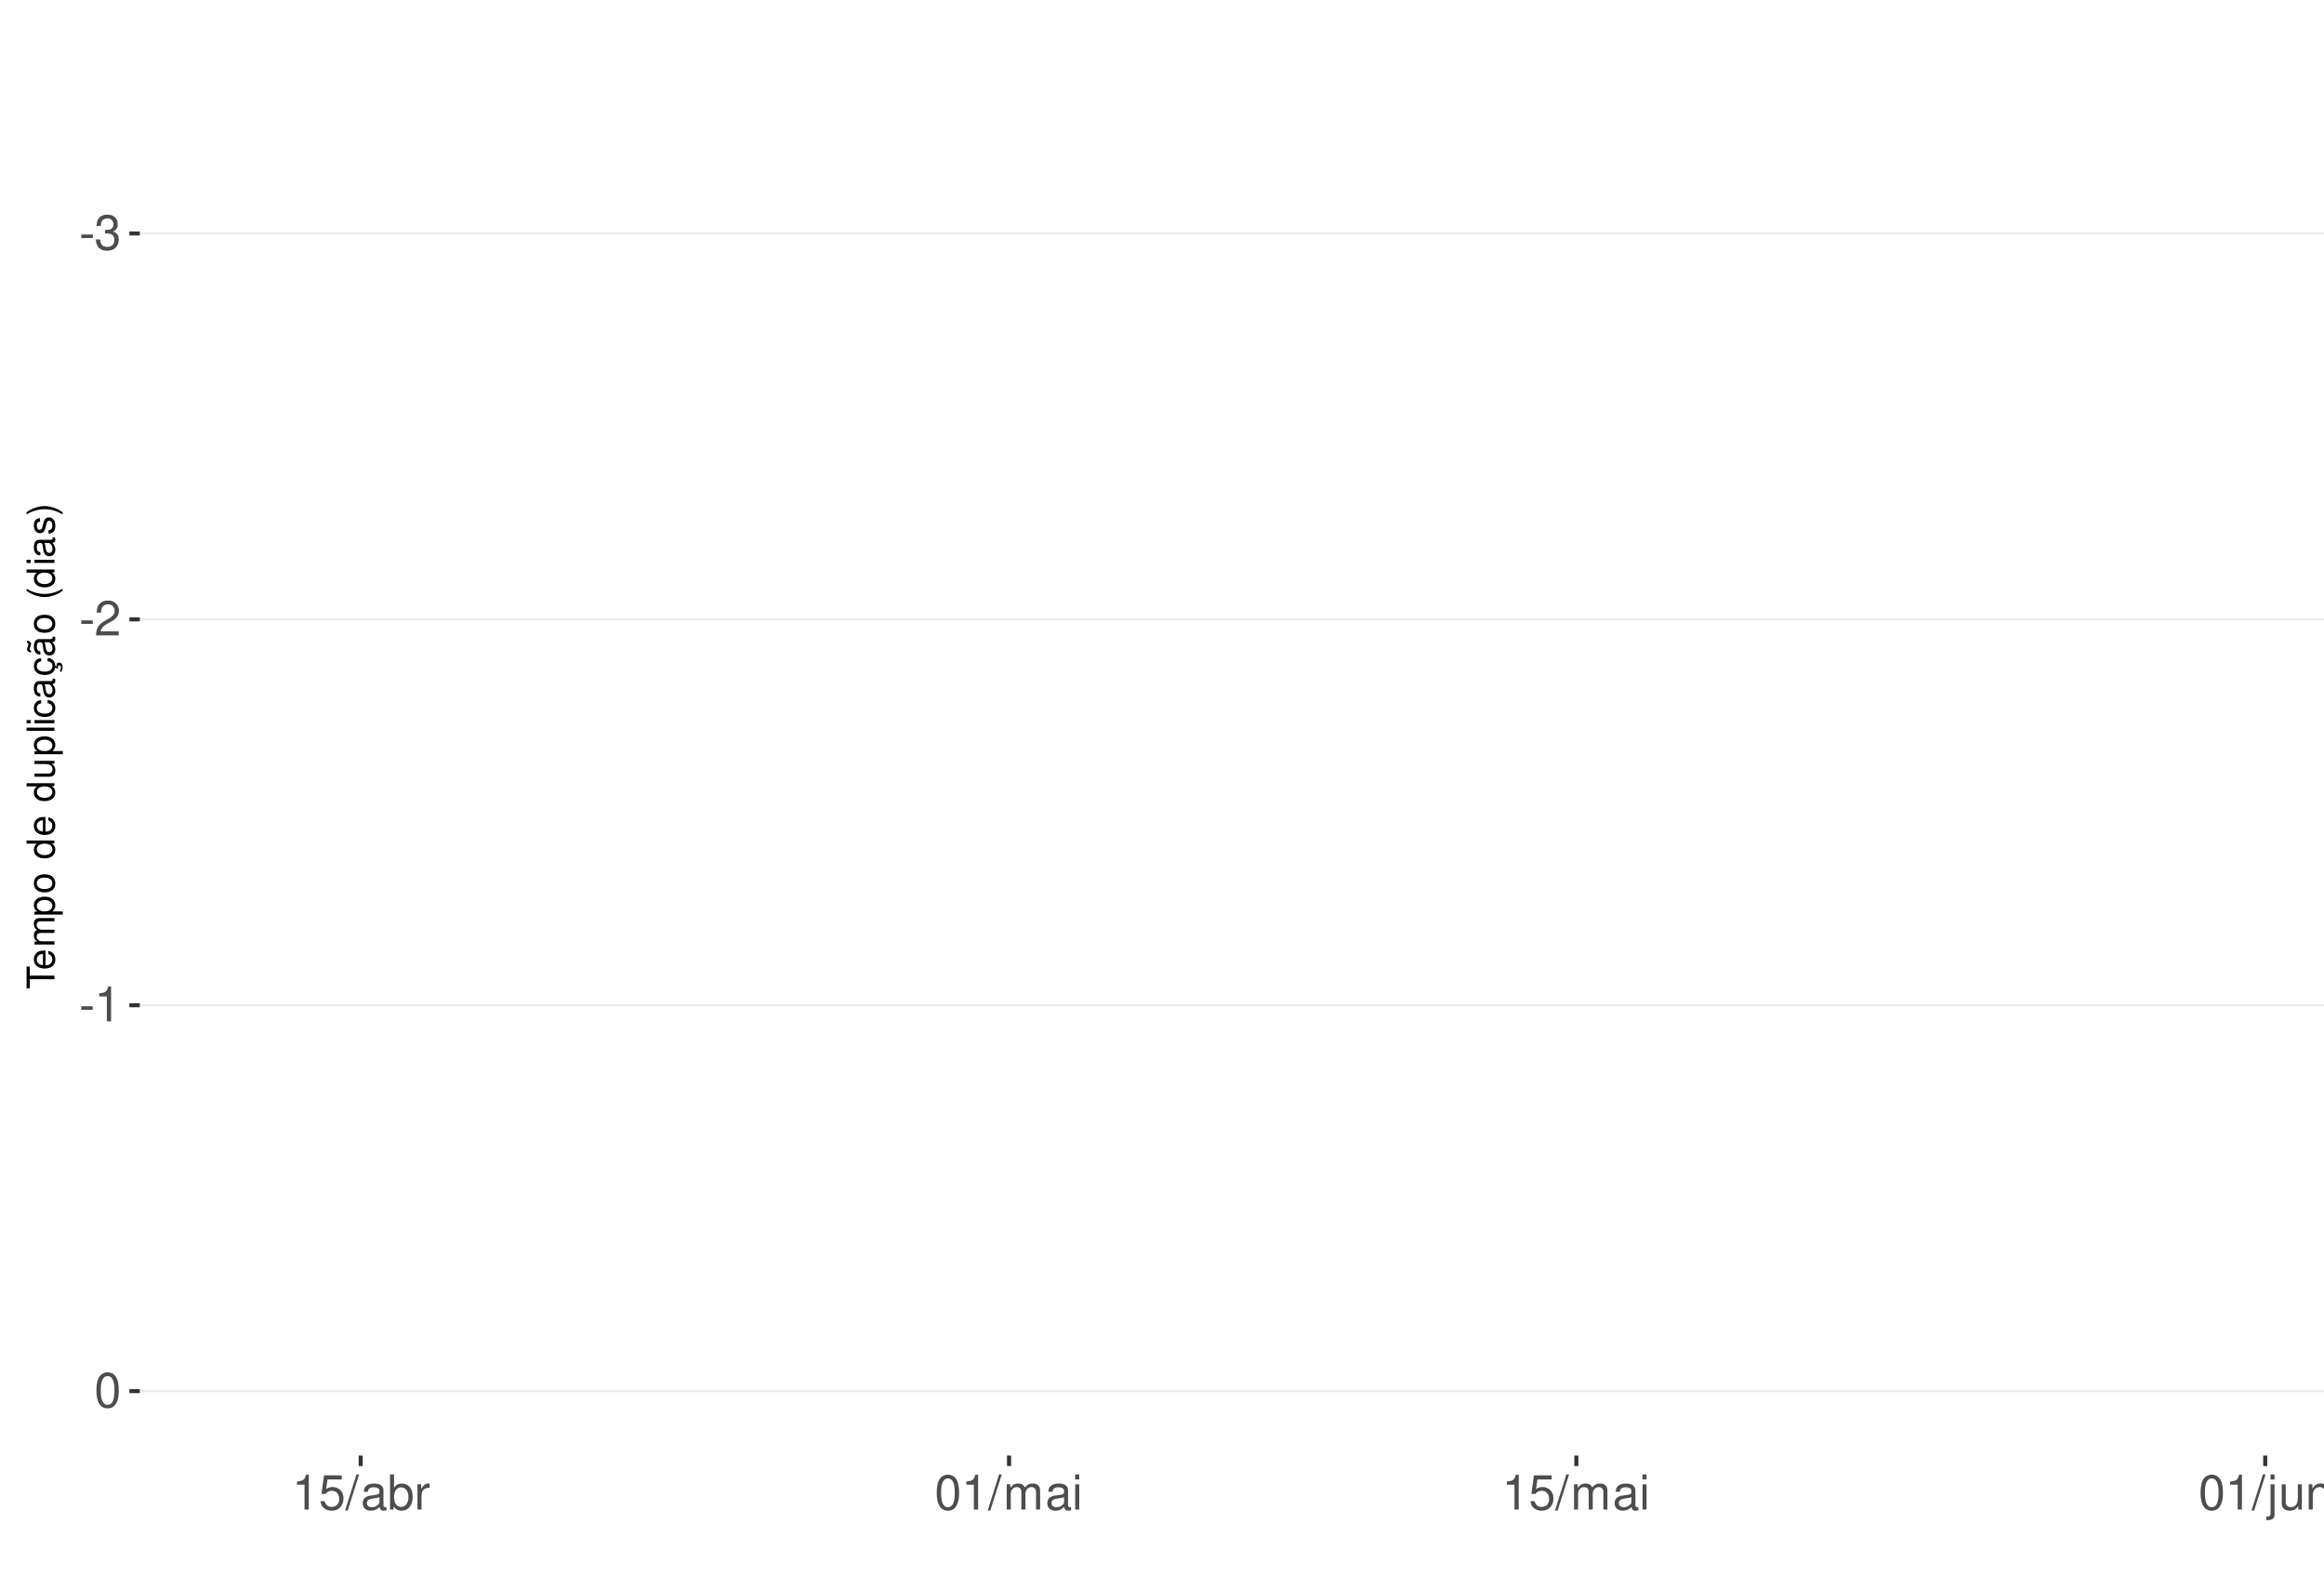
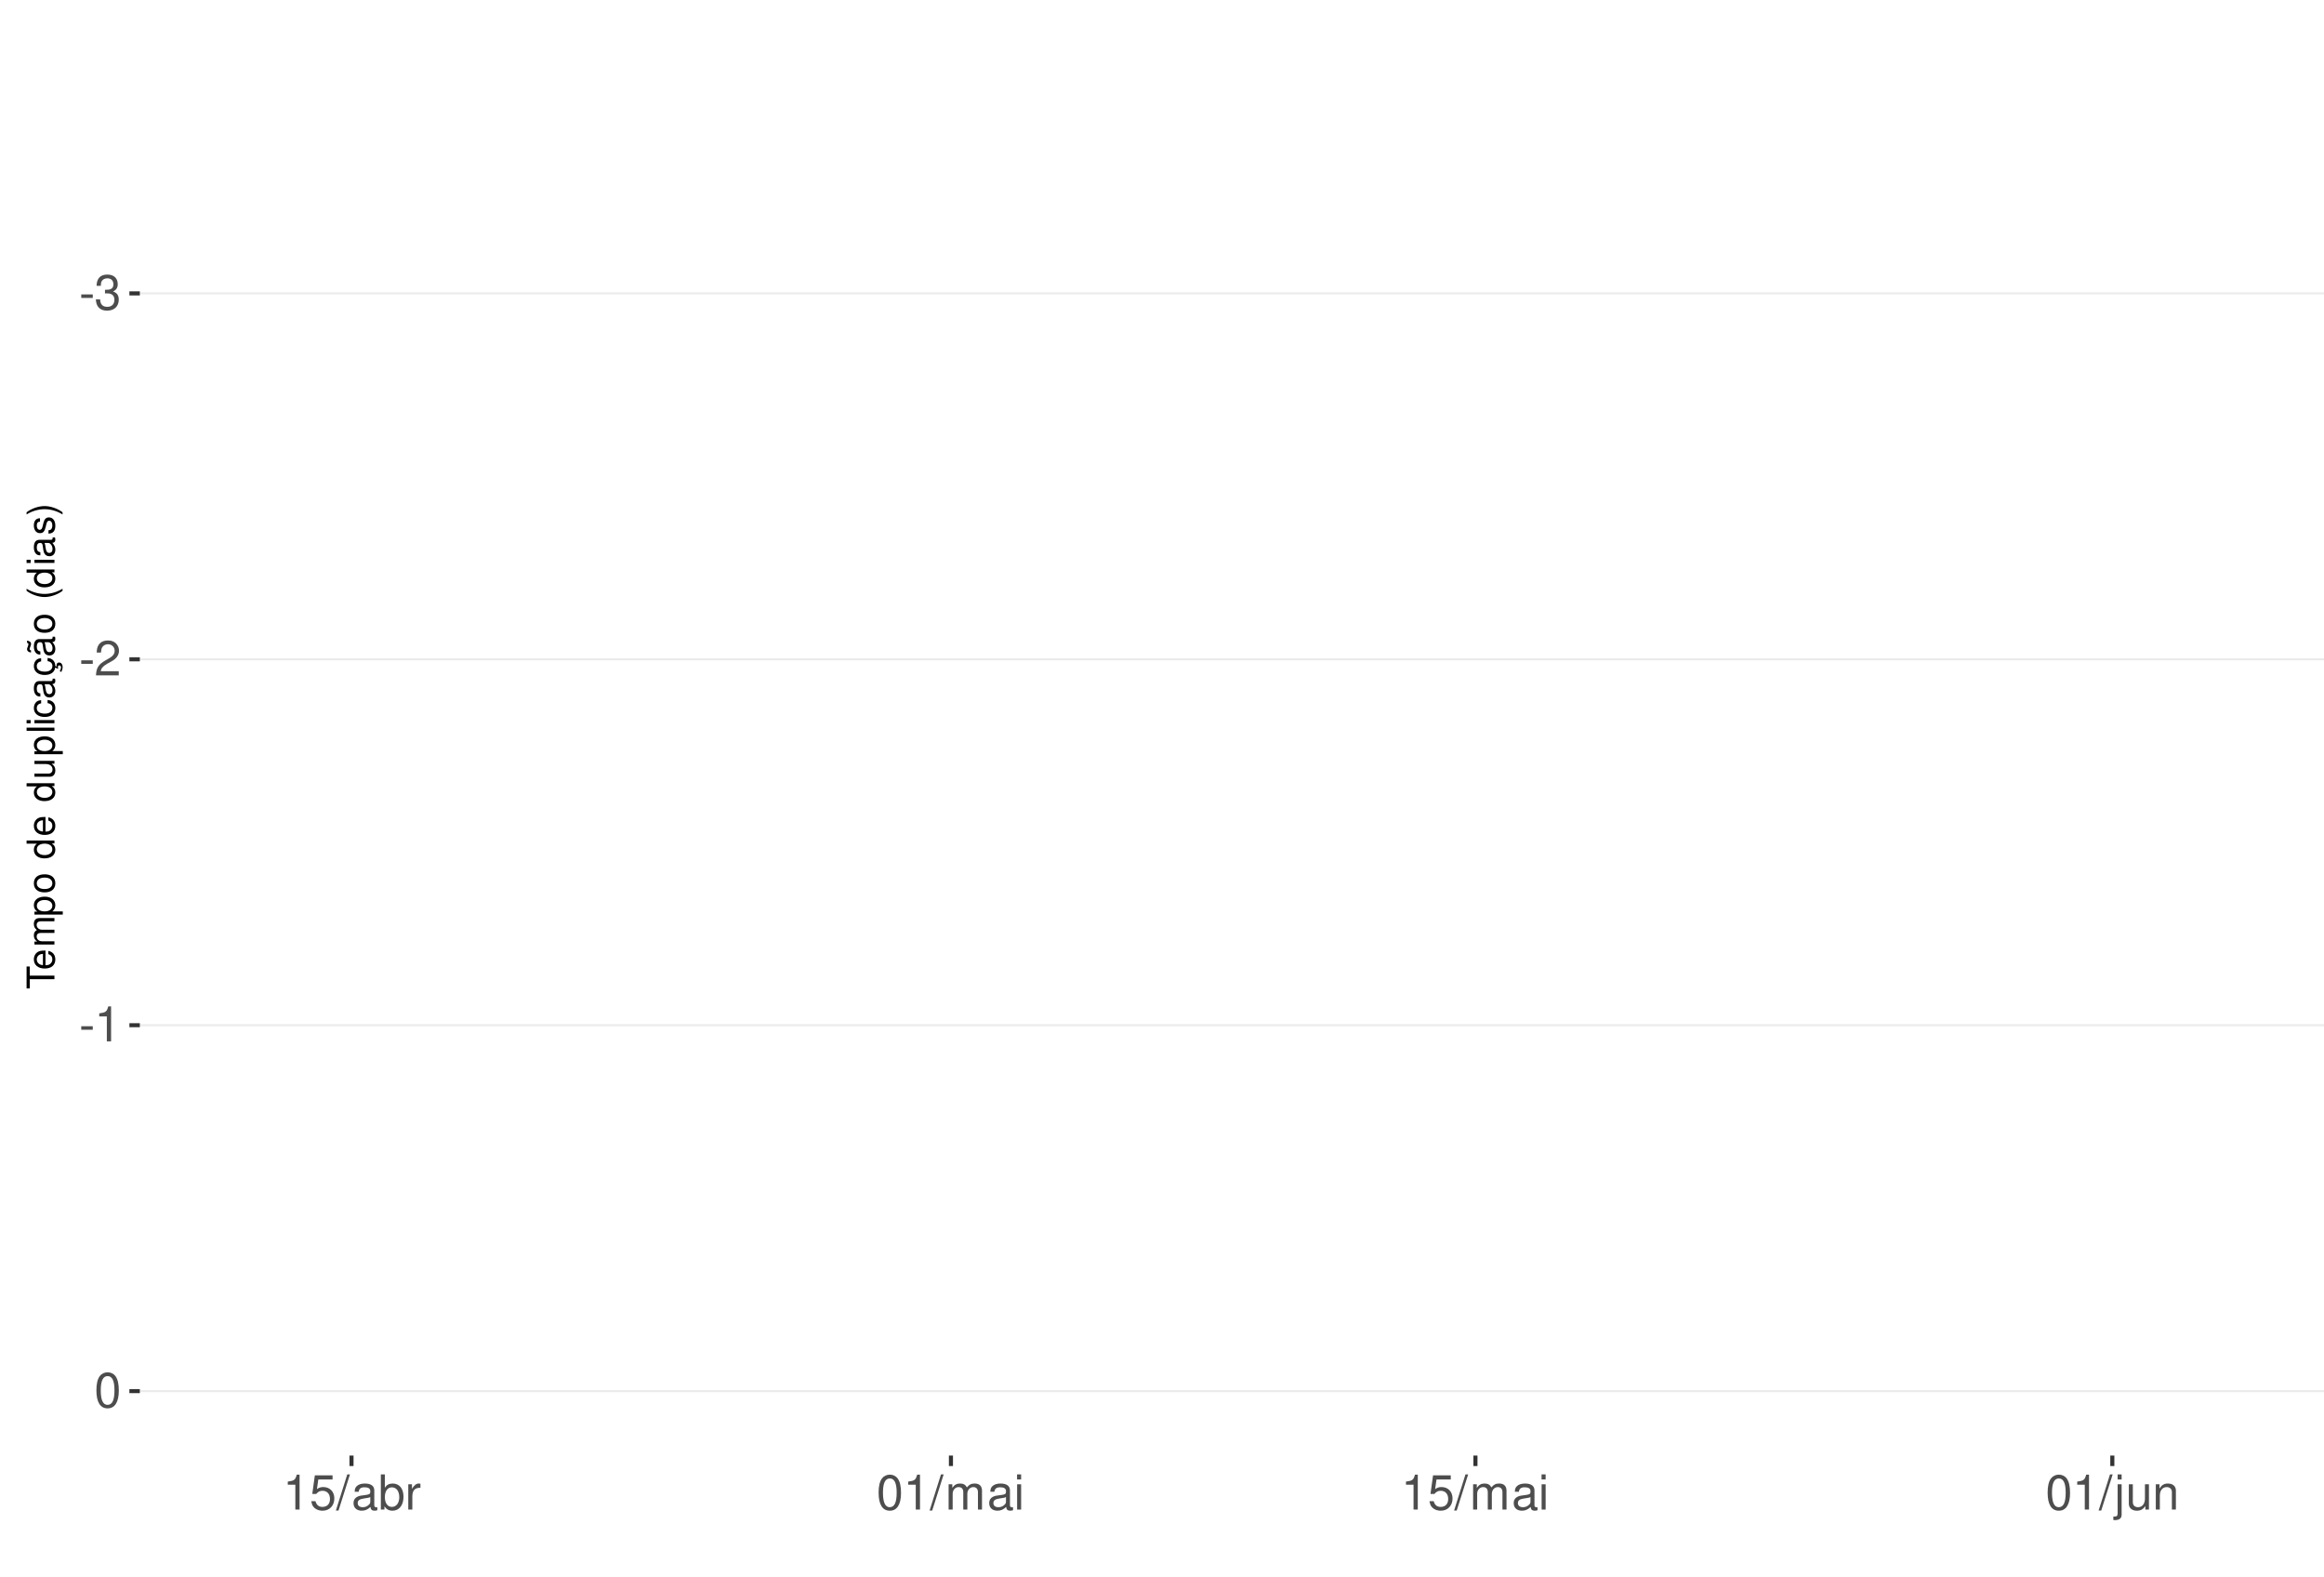
<svg xmlns="http://www.w3.org/2000/svg" xmlns:xlink="http://www.w3.org/1999/xlink" width="609pt" height="413pt" viewBox="0 0 609 413" version="1.1">
  <defs>
    <g>
      <symbol overflow="visible" id="glyph0-0">
        <path style="stroke:none;" d="" />
      </symbol>
      <symbol overflow="visible" id="glyph0-1">
        <path style="stroke:none;" d="M 3.594 -3.953 L 0.578 -3.953 L 0.578 -3.031 L 3.594 -3.031 Z M 3.594 -3.953 " />
      </symbol>
      <symbol overflow="visible" id="glyph0-2">
        <path style="stroke:none;" d="M 2.797 -4.219 L 3.406 -4.219 C 4.625 -4.219 5.266 -3.641 5.266 -2.547 C 5.266 -1.391 4.562 -0.703 3.422 -0.703 C 2.188 -0.703 1.594 -1.312 1.516 -2.656 L 0.406 -2.656 C 0.453 -1.922 0.578 -1.438 0.797 -1.031 C 1.266 -0.156 2.141 0.297 3.359 0.297 C 5.219 0.297 6.406 -0.828 6.406 -2.562 C 6.406 -3.719 5.969 -4.359 4.891 -4.734 C 5.719 -5.078 6.141 -5.703 6.141 -6.625 C 6.141 -8.203 5.109 -9.156 3.406 -9.156 C 1.594 -9.156 0.625 -8.141 0.594 -6.203 L 1.703 -6.203 C 1.719 -6.766 1.766 -7.078 1.906 -7.359 C 2.172 -7.875 2.719 -8.172 3.422 -8.172 C 4.406 -8.172 5 -7.578 5 -6.594 C 5 -5.953 4.766 -5.562 4.281 -5.344 C 3.969 -5.219 3.562 -5.156 2.797 -5.156 Z M 2.797 -4.219 " />
      </symbol>
      <symbol overflow="visible" id="glyph0-3">
        <path style="stroke:none;" d="M 6.406 -1.094 L 1.688 -1.094 C 1.797 -1.859 2.203 -2.344 3.297 -3.016 L 4.562 -3.719 C 5.828 -4.422 6.469 -5.359 6.469 -6.484 C 6.469 -7.234 6.156 -7.953 5.625 -8.438 C 5.094 -8.922 4.438 -9.156 3.594 -9.156 C 2.453 -9.156 1.609 -8.75 1.109 -7.953 C 0.797 -7.484 0.656 -6.906 0.625 -5.984 L 1.75 -5.984 C 1.781 -6.609 1.859 -6.969 2.016 -7.281 C 2.297 -7.828 2.891 -8.172 3.562 -8.172 C 4.562 -8.172 5.328 -7.438 5.328 -6.453 C 5.328 -5.719 4.906 -5.094 4.109 -4.625 L 2.953 -3.953 C 1.078 -2.875 0.531 -2.016 0.438 -0.016 L 6.406 -0.016 Z M 6.406 -1.094 " />
      </symbol>
      <symbol overflow="visible" id="glyph0-4">
        <path style="stroke:none;" d="M 3.281 -6.516 L 3.281 0 L 4.391 0 L 4.391 -9.156 L 3.656 -9.156 C 3.266 -7.75 3.016 -7.562 1.297 -7.328 L 1.297 -6.516 Z M 3.281 -6.516 " />
      </symbol>
      <symbol overflow="visible" id="glyph0-5">
        <path style="stroke:none;" d="M 3.484 -9.156 C 2.641 -9.156 1.891 -8.766 1.422 -8.156 C 0.828 -7.344 0.547 -6.125 0.547 -4.422 C 0.547 -1.344 1.562 0.297 3.484 0.297 C 5.375 0.297 6.422 -1.344 6.422 -4.359 C 6.422 -6.125 6.141 -7.312 5.547 -8.156 C 5.078 -8.781 4.328 -9.156 3.484 -9.156 Z M 3.484 -8.156 C 4.688 -8.156 5.281 -6.938 5.281 -4.453 C 5.281 -1.844 4.703 -0.625 3.453 -0.625 C 2.281 -0.625 1.688 -1.891 1.688 -4.422 C 1.688 -6.938 2.281 -8.156 3.484 -8.156 Z M 3.484 -8.156 " />
      </symbol>
      <symbol overflow="visible" id="glyph0-6">
        <path style="stroke:none;" d="M 6.031 -8.969 L 1.391 -8.969 L 0.719 -4.094 L 1.75 -4.094 C 2.266 -4.703 2.703 -4.922 3.406 -4.922 C 4.609 -4.922 5.359 -4.094 5.359 -2.766 C 5.359 -1.484 4.609 -0.703 3.391 -0.703 C 2.422 -0.703 1.828 -1.188 1.562 -2.203 L 0.438 -2.203 C 0.594 -1.469 0.719 -1.109 0.984 -0.781 C 1.5 -0.094 2.406 0.297 3.422 0.297 C 5.234 0.297 6.5 -1.031 6.5 -2.922 C 6.5 -4.703 5.312 -5.906 3.594 -5.906 C 2.969 -5.906 2.453 -5.75 1.938 -5.359 L 2.297 -7.875 L 6.031 -7.875 Z M 6.031 -8.969 " />
      </symbol>
      <symbol overflow="visible" id="glyph0-7">
        <path style="stroke:none;" d="M 2.891 -9.219 L -0.094 0.25 L 0.594 0.25 L 3.594 -9.219 Z M 2.891 -9.219 " />
      </symbol>
      <symbol overflow="visible" id="glyph0-8">
        <path style="stroke:none;" d="M 6.766 -0.625 C 6.656 -0.594 6.609 -0.594 6.547 -0.594 C 6.172 -0.594 5.969 -0.781 5.969 -1.109 L 5.969 -5.016 C 5.969 -6.188 5.109 -6.828 3.484 -6.828 C 2.5 -6.828 1.734 -6.547 1.281 -6.047 C 0.969 -5.703 0.844 -5.328 0.828 -4.672 L 1.891 -4.672 C 1.969 -5.484 2.453 -5.844 3.438 -5.844 C 4.406 -5.844 4.922 -5.5 4.922 -4.859 L 4.922 -4.578 C 4.906 -4.125 4.688 -3.969 3.828 -3.844 C 2.328 -3.656 2.094 -3.609 1.703 -3.438 C 0.922 -3.109 0.531 -2.531 0.531 -1.672 C 0.531 -0.469 1.359 0.297 2.703 0.297 C 3.547 0.297 4.219 0 4.969 -0.688 C 5.031 0 5.359 0.297 6.047 0.297 C 6.281 0.297 6.422 0.266 6.766 0.172 Z M 4.922 -2.094 C 4.922 -1.734 4.828 -1.516 4.5 -1.234 C 4.078 -0.828 3.562 -0.625 2.938 -0.625 C 2.109 -0.625 1.625 -1.031 1.625 -1.703 C 1.625 -2.391 2.094 -2.75 3.234 -2.906 C 4.359 -3.062 4.562 -3.109 4.922 -3.281 Z M 4.922 -2.094 " />
      </symbol>
      <symbol overflow="visible" id="glyph0-9">
        <path style="stroke:none;" d="M 0.688 -9.219 L 0.688 0 L 1.625 0 L 1.625 -0.844 C 2.141 -0.078 2.812 0.297 3.734 0.297 C 5.484 0.297 6.625 -1.141 6.625 -3.344 C 6.625 -5.5 5.547 -6.828 3.781 -6.828 C 2.875 -6.828 2.234 -6.484 1.734 -5.734 L 1.734 -9.219 Z M 3.578 -5.828 C 4.766 -5.828 5.516 -4.812 5.516 -3.234 C 5.516 -1.719 4.734 -0.703 3.578 -0.703 C 2.453 -0.703 1.734 -1.703 1.734 -3.266 C 1.734 -4.828 2.453 -5.828 3.578 -5.828 Z M 3.578 -5.828 " />
      </symbol>
      <symbol overflow="visible" id="glyph0-10">
        <path style="stroke:none;" d="M 0.875 -6.625 L 0.875 0 L 1.938 0 L 1.938 -3.438 C 1.953 -5.031 2.609 -5.75 4.062 -5.703 L 4.062 -6.781 C 3.891 -6.812 3.781 -6.828 3.656 -6.828 C 2.969 -6.828 2.453 -6.422 1.844 -5.422 L 1.844 -6.625 Z M 0.875 -6.625 " />
      </symbol>
      <symbol overflow="visible" id="glyph0-11">
        <path style="stroke:none;" d="M 0.891 -6.625 L 0.891 0 L 1.953 0 L 1.953 -4.156 C 1.953 -5.125 2.641 -5.891 3.5 -5.891 C 4.297 -5.891 4.734 -5.422 4.734 -4.562 L 4.734 0 L 5.797 0 L 5.797 -4.156 C 5.797 -5.125 6.5 -5.891 7.359 -5.891 C 8.125 -5.891 8.578 -5.406 8.578 -4.562 L 8.578 0 L 9.641 0 L 9.641 -4.969 C 9.641 -6.156 8.953 -6.828 7.719 -6.828 C 6.828 -6.828 6.297 -6.562 5.688 -5.812 C 5.297 -6.516 4.766 -6.828 3.891 -6.828 C 3.016 -6.828 2.422 -6.5 1.859 -5.688 L 1.859 -6.625 Z M 0.891 -6.625 " />
      </symbol>
      <symbol overflow="visible" id="glyph0-12">
        <path style="stroke:none;" d="M 1.891 -6.625 L 0.844 -6.625 L 0.844 0 L 1.891 0 Z M 1.891 -9.219 L 0.828 -9.219 L 0.828 -7.891 L 1.891 -7.891 Z M 1.891 -9.219 " />
      </symbol>
      <symbol overflow="visible" id="glyph0-13">
        <path style="stroke:none;" d="M 0.891 -6.625 L 0.891 0.969 C 0.891 1.625 0.688 1.828 0.031 1.828 C -0.047 1.828 -0.094 1.828 -0.234 1.828 L -0.234 2.719 C -0.094 2.75 -0.031 2.766 0.125 2.766 C 1.312 2.766 1.938 2.297 1.938 1.375 L 1.938 -6.625 Z M 1.938 -9.219 L 0.891 -9.219 L 0.891 -7.891 L 1.938 -7.891 Z M 1.938 -9.219 " />
      </symbol>
      <symbol overflow="visible" id="glyph0-14">
        <path style="stroke:none;" d="M 6.094 0 L 6.094 -6.625 L 5.047 -6.625 L 5.047 -2.875 C 5.047 -1.516 4.344 -0.625 3.234 -0.625 C 2.406 -0.625 1.875 -1.141 1.875 -1.938 L 1.875 -6.625 L 0.828 -6.625 L 0.828 -1.516 C 0.828 -0.422 1.641 0.297 2.938 0.297 C 3.906 0.297 4.531 -0.047 5.156 -0.922 L 5.156 0 Z M 6.094 0 " />
      </symbol>
      <symbol overflow="visible" id="glyph0-15">
        <path style="stroke:none;" d="M 0.891 -6.625 L 0.891 0 L 1.953 0 L 1.953 -3.656 C 1.953 -5.016 2.656 -5.891 3.75 -5.891 C 4.578 -5.891 5.109 -5.391 5.109 -4.594 L 5.109 0 L 6.156 0 L 6.156 -5.016 C 6.156 -6.109 5.344 -6.828 4.062 -6.828 C 3.078 -6.828 2.438 -6.438 1.859 -5.516 L 1.859 -6.625 Z M 0.891 -6.625 " />
      </symbol>
      <symbol overflow="visible" id="glyph1-0">
        <path style="stroke:none;" d="" />
      </symbol>
      <symbol overflow="visible" id="glyph1-1">
        <path style="stroke:none;" d="M -6.469 -3.547 L -6.469 -5.938 L -7.297 -5.938 L -7.297 -0.203 L -6.469 -0.203 L -6.469 -2.609 L 0 -2.609 L 0 -3.547 Z M -6.469 -3.547 " />
      </symbol>
      <symbol overflow="visible" id="glyph1-2">
        <path style="stroke:none;" d="M -2.344 -5.125 C -3.141 -5.125 -3.625 -5.062 -4.016 -4.922 C -4.875 -4.578 -5.391 -3.781 -5.391 -2.797 C -5.391 -1.344 -4.281 -0.406 -2.547 -0.406 C -0.812 -0.406 0.234 -1.297 0.234 -2.781 C 0.234 -3.984 -0.453 -4.812 -1.594 -5.016 L -1.594 -4.188 C -0.906 -3.953 -0.547 -3.484 -0.547 -2.812 C -0.547 -2.281 -0.781 -1.828 -1.219 -1.547 C -1.516 -1.344 -1.812 -1.281 -2.344 -1.266 Z M -3.016 -1.297 C -3.984 -1.359 -4.625 -1.953 -4.625 -2.797 C -4.625 -3.641 -3.953 -4.234 -3.016 -4.234 Z M -3.016 -1.297 " />
      </symbol>
      <symbol overflow="visible" id="glyph1-3">
        <path style="stroke:none;" d="M -5.234 -0.703 L 0 -0.703 L 0 -1.547 L -3.297 -1.547 C -4.047 -1.547 -4.656 -2.094 -4.656 -2.766 C -4.656 -3.391 -4.281 -3.734 -3.609 -3.734 L 0 -3.734 L 0 -4.578 L -3.297 -4.578 C -4.047 -4.578 -4.656 -5.125 -4.656 -5.812 C -4.656 -6.422 -4.266 -6.781 -3.609 -6.781 L 0 -6.781 L 0 -7.625 L -3.938 -7.625 C -4.875 -7.625 -5.391 -7.078 -5.391 -6.094 C -5.391 -5.406 -5.188 -4.984 -4.594 -4.484 C -5.156 -4.188 -5.391 -3.766 -5.391 -3.078 C -5.391 -2.375 -5.125 -1.906 -4.5 -1.469 L -5.234 -1.469 Z M -5.234 -0.703 " />
      </symbol>
      <symbol overflow="visible" id="glyph1-4">
        <path style="stroke:none;" d="M 2.188 -0.547 L 2.188 -1.375 L -0.547 -1.375 C -0.016 -1.812 0.234 -2.312 0.234 -2.984 C 0.234 -4.344 -0.859 -5.234 -2.531 -5.234 C -4.297 -5.234 -5.391 -4.375 -5.391 -2.984 C -5.391 -2.266 -5.062 -1.703 -4.453 -1.312 L -5.234 -1.312 L -5.234 -0.547 Z M -4.609 -2.844 C -4.609 -3.766 -3.797 -4.359 -2.547 -4.359 C -1.359 -4.359 -0.547 -3.75 -0.547 -2.844 C -0.547 -1.953 -1.344 -1.375 -2.578 -1.375 C -3.812 -1.375 -4.609 -1.953 -4.609 -2.844 Z M -4.609 -2.844 " />
      </symbol>
      <symbol overflow="visible" id="glyph1-5">
        <path style="stroke:none;" d="M -5.391 -2.719 C -5.391 -1.234 -4.344 -0.359 -2.578 -0.359 C -0.812 -0.359 0.234 -1.234 0.234 -2.734 C 0.234 -4.203 -0.812 -5.094 -2.547 -5.094 C -4.359 -5.094 -5.391 -4.234 -5.391 -2.719 Z M -4.625 -2.734 C -4.625 -3.672 -3.844 -4.234 -2.547 -4.234 C -1.312 -4.234 -0.547 -3.656 -0.547 -2.734 C -0.547 -1.797 -1.312 -1.234 -2.578 -1.234 C -3.844 -1.234 -4.625 -1.797 -4.625 -2.734 Z M -4.625 -2.734 " />
      </symbol>
      <symbol overflow="visible" id="glyph1-6">
        <path style="stroke:none;" d="" />
      </symbol>
      <symbol overflow="visible" id="glyph1-7">
        <path style="stroke:none;" d="M -7.297 -4.953 L -7.297 -4.125 L -4.578 -4.125 C -5.109 -3.766 -5.391 -3.203 -5.391 -2.516 C -5.391 -1.156 -4.297 -0.266 -2.625 -0.266 C -0.859 -0.266 0.234 -1.125 0.234 -2.547 C 0.234 -3.266 -0.047 -3.766 -0.688 -4.203 L 0 -4.203 L 0 -4.953 Z M -4.609 -2.656 C -4.609 -3.547 -3.812 -4.125 -2.562 -4.125 C -1.344 -4.125 -0.547 -3.547 -0.547 -2.656 C -0.547 -1.734 -1.359 -1.125 -2.578 -1.125 C -3.797 -1.125 -4.609 -1.734 -4.609 -2.656 Z M -4.609 -2.656 " />
      </symbol>
      <symbol overflow="visible" id="glyph1-8">
        <path style="stroke:none;" d="M 0 -4.812 L -5.234 -4.812 L -5.234 -3.984 L -2.266 -3.984 C -1.203 -3.984 -0.5 -3.438 -0.5 -2.562 C -0.5 -1.906 -0.906 -1.484 -1.531 -1.484 L -5.234 -1.484 L -5.234 -0.656 L -1.203 -0.656 C -0.328 -0.656 0.234 -1.297 0.234 -2.312 C 0.234 -3.094 -0.047 -3.578 -0.734 -4.062 L 0 -4.062 Z M 0 -4.812 " />
      </symbol>
      <symbol overflow="visible" id="glyph1-9">
        <path style="stroke:none;" d="M -7.297 -1.516 L -7.297 -0.688 L 0 -0.688 L 0 -1.516 Z M -7.297 -1.516 " />
      </symbol>
      <symbol overflow="visible" id="glyph1-10">
        <path style="stroke:none;" d="M -5.234 -1.5 L -5.234 -0.672 L 0 -0.672 L 0 -1.5 Z M -7.297 -1.5 L -7.297 -0.656 L -6.234 -0.656 L -6.234 -1.5 Z M -7.297 -1.5 " />
      </symbol>
      <symbol overflow="visible" id="glyph1-11">
        <path style="stroke:none;" d="M -3.484 -4.703 C -3.984 -4.672 -4.312 -4.562 -4.609 -4.359 C -5.094 -4 -5.391 -3.375 -5.391 -2.641 C -5.391 -1.219 -4.266 -0.312 -2.531 -0.312 C -0.844 -0.312 0.234 -1.203 0.234 -2.625 C 0.234 -3.875 -0.516 -4.672 -1.797 -4.766 L -1.797 -3.938 C -0.953 -3.797 -0.547 -3.359 -0.547 -2.656 C -0.547 -1.734 -1.297 -1.188 -2.531 -1.188 C -3.844 -1.188 -4.625 -1.719 -4.625 -2.625 C -4.625 -3.328 -4.203 -3.766 -3.484 -3.875 Z M -3.484 -4.703 " />
      </symbol>
      <symbol overflow="visible" id="glyph1-12">
        <path style="stroke:none;" d="M -0.484 -5.344 C -0.469 -5.266 -0.469 -5.219 -0.469 -5.172 C -0.469 -4.875 -0.625 -4.719 -0.875 -4.719 L -3.953 -4.719 C -4.891 -4.719 -5.391 -4.047 -5.391 -2.75 C -5.391 -1.984 -5.172 -1.375 -4.781 -1.016 C -4.516 -0.766 -4.203 -0.672 -3.688 -0.656 L -3.688 -1.484 C -4.328 -1.562 -4.625 -1.938 -4.625 -2.719 C -4.625 -3.484 -4.344 -3.891 -3.844 -3.891 L -3.625 -3.891 C -3.266 -3.875 -3.125 -3.703 -3.047 -3.016 C -2.891 -1.844 -2.844 -1.656 -2.719 -1.344 C -2.453 -0.734 -2 -0.422 -1.312 -0.422 C -0.375 -0.422 0.234 -1.078 0.234 -2.141 C 0.234 -2.797 0 -3.328 -0.547 -3.922 C 0 -3.984 0.234 -4.234 0.234 -4.781 C 0.234 -4.953 0.203 -5.062 0.141 -5.344 Z M -1.656 -3.891 C -1.375 -3.891 -1.203 -3.812 -0.969 -3.562 C -0.656 -3.219 -0.5 -2.812 -0.5 -2.312 C -0.5 -1.672 -0.812 -1.297 -1.344 -1.297 C -1.891 -1.297 -2.172 -1.656 -2.297 -2.547 C -2.422 -3.438 -2.453 -3.609 -2.594 -3.891 Z M -1.656 -3.891 " />
      </symbol>
      <symbol overflow="visible" id="glyph1-13">
        <path style="stroke:none;" d="M 0.234 -2.641 C 0.234 -3.875 -0.547 -4.703 -1.797 -4.766 L -1.797 -3.938 C -0.953 -3.797 -0.531 -3.359 -0.531 -2.656 C -0.531 -1.734 -1.281 -1.188 -2.516 -1.188 C -3.844 -1.188 -4.625 -1.719 -4.625 -2.625 C -4.625 -3.328 -4.203 -3.766 -3.484 -3.875 L -3.484 -4.703 C -3.984 -4.672 -4.312 -4.562 -4.609 -4.359 C -5.094 -4 -5.391 -3.375 -5.391 -2.641 C -5.391 -1.219 -4.266 -0.312 -2.531 -0.312 C -1.469 -0.312 -0.625 -0.672 -0.156 -1.312 C 0.047 -1.594 0.125 -1.812 0.203 -2.25 L 0.922 -1.938 L 0.984 -2.062 C 0.938 -2.188 0.906 -2.25 0.906 -2.375 C 0.906 -2.656 1.047 -2.828 1.281 -2.828 C 1.547 -2.828 1.734 -2.594 1.734 -2.297 C 1.734 -2.031 1.672 -1.844 1.438 -1.406 L 1.406 -1.312 L 1.812 -1.094 C 2.078 -1.75 2.141 -1.953 2.141 -2.344 C 2.141 -3.109 1.781 -3.578 1.203 -3.578 C 0.781 -3.578 0.547 -3.297 0.547 -2.797 C 0.547 -2.703 0.547 -2.641 0.562 -2.516 Z M 0.234 -2.641 " />
      </symbol>
      <symbol overflow="visible" id="glyph1-14">
        <path style="stroke:none;" d="M -0.484 -5.344 C -0.469 -5.266 -0.469 -5.219 -0.469 -5.172 C -0.469 -4.875 -0.625 -4.719 -0.875 -4.719 L -3.953 -4.719 C -4.891 -4.719 -5.391 -4.047 -5.391 -2.75 C -5.391 -1.984 -5.172 -1.375 -4.781 -1.016 C -4.516 -0.766 -4.203 -0.672 -3.688 -0.656 L -3.688 -1.484 C -4.328 -1.562 -4.625 -1.938 -4.625 -2.719 C -4.625 -3.484 -4.344 -3.891 -3.844 -3.891 L -3.625 -3.891 C -3.266 -3.875 -3.125 -3.703 -3.047 -3.016 C -2.891 -1.844 -2.844 -1.656 -2.719 -1.344 C -2.453 -0.734 -2 -0.422 -1.312 -0.422 C -0.375 -0.422 0.234 -1.078 0.234 -2.141 C 0.234 -2.797 0 -3.328 -0.547 -3.922 C 0 -3.984 0.234 -4.234 0.234 -4.781 C 0.234 -4.953 0.203 -5.062 0.141 -5.344 Z M -1.656 -3.891 C -1.375 -3.891 -1.203 -3.812 -0.969 -3.562 C -0.656 -3.219 -0.5 -2.812 -0.5 -2.312 C -0.5 -1.672 -0.812 -1.297 -1.344 -1.297 C -1.891 -1.297 -2.172 -1.656 -2.297 -2.547 C -2.422 -3.438 -2.453 -3.609 -2.594 -3.891 Z M -7.172 -3.75 C -6.922 -3.672 -6.812 -3.547 -6.812 -3.375 C -6.812 -3.25 -6.875 -2.984 -6.984 -2.734 C -7.156 -2.312 -7.172 -2.25 -7.172 -2.047 C -7.172 -1.594 -6.797 -1.297 -6.141 -1.188 L -6.141 -1.766 C -6.375 -1.812 -6.5 -1.938 -6.5 -2.094 C -6.5 -2.203 -6.469 -2.344 -6.375 -2.578 C -6.156 -3.156 -6.125 -3.234 -6.125 -3.438 C -6.125 -3.922 -6.484 -4.219 -7.172 -4.312 Z M -7.172 -3.75 " />
      </symbol>
      <symbol overflow="visible" id="glyph1-15">
        <path style="stroke:none;" d="M -7.297 -2.359 C -5.984 -1.359 -4.156 -0.734 -2.594 -0.734 C -1.016 -0.734 0.812 -1.359 2.125 -2.359 L 2.125 -2.906 C 0.688 -2.031 -0.984 -1.547 -2.594 -1.547 C -4.188 -1.547 -5.875 -2.031 -7.297 -2.906 Z M -7.297 -2.359 " />
      </symbol>
      <symbol overflow="visible" id="glyph1-16">
        <path style="stroke:none;" d="M -3.781 -4.375 C -4.812 -4.375 -5.391 -3.688 -5.391 -2.484 C -5.391 -1.266 -4.766 -0.469 -3.797 -0.469 C -2.969 -0.469 -2.578 -0.891 -2.281 -2.125 L -2.094 -2.906 C -1.953 -3.484 -1.734 -3.719 -1.375 -3.719 C -0.875 -3.719 -0.547 -3.234 -0.547 -2.5 C -0.547 -2.047 -0.672 -1.672 -0.891 -1.453 C -1.047 -1.328 -1.188 -1.266 -1.562 -1.219 L -1.562 -0.344 C -0.344 -0.375 0.234 -1.062 0.234 -2.438 C 0.234 -3.75 -0.422 -4.594 -1.438 -4.594 C -2.203 -4.594 -2.641 -4.156 -2.891 -3.109 L -3.078 -2.312 C -3.234 -1.625 -3.453 -1.344 -3.828 -1.344 C -4.312 -1.344 -4.625 -1.766 -4.625 -2.453 C -4.625 -3.125 -4.328 -3.484 -3.781 -3.5 Z M -3.781 -4.375 " />
      </symbol>
      <symbol overflow="visible" id="glyph1-17">
        <path style="stroke:none;" d="M 2.125 -0.938 C 0.812 -1.938 -1.016 -2.562 -2.578 -2.562 C -4.156 -2.562 -5.984 -1.938 -7.297 -0.938 L -7.297 -0.375 C -5.859 -1.266 -4.188 -1.75 -2.578 -1.75 C -0.984 -1.75 0.703 -1.266 2.125 -0.375 Z M 2.125 -0.938 " />
      </symbol>
    </g>
    <clipPath id="clip1">
      <path d="M 36.645 9.961 L 609 9.961 L 609 381.328 L 36.645 381.328 Z M 36.645 9.961 " />
    </clipPath>
    <clipPath id="clip2">
-       <path d="M 36.645 60 L 609 60 L 609 62 L 36.645 62 Z M 36.645 60 " />
+       <path d="M 36.645 76 L 609 76 L 609 78 L 36.645 78 Z M 36.645 76 " />
    </clipPath>
    <clipPath id="clip3">
-       <path d="M 36.645 161 L 609 161 L 609 163 L 36.645 163 Z M 36.645 161 " />
+       <path d="M 36.645 172 L 609 172 L 609 173 L 36.645 173 Z M 36.645 172 " />
    </clipPath>
    <clipPath id="clip4">
-       <path d="M 36.645 263 L 609 263 L 609 264 L 36.645 264 Z M 36.645 263 " />
+       <path d="M 36.645 268 L 609 268 L 609 269 L 36.645 269 Z M 36.645 268 " />
    </clipPath>
    <clipPath id="clip5">
      <path d="M 36.645 364 L 609 364 L 609 365 L 36.645 365 Z M 36.645 364 " />
    </clipPath>
  </defs>
  <g id="surface271">
    <rect x="0" y="0" width="609" height="413" style="fill:rgb(100%,100%,100%);fill-opacity:1;stroke:none;" />
    <rect x="0" y="0" width="609" height="413" style="fill:rgb(100%,100%,100%);fill-opacity:1;stroke:none;" />
    <path style="fill:none;stroke-width:1.067;stroke-linecap:round;stroke-linejoin:round;stroke:rgb(100%,100%,100%);stroke-opacity:1;stroke-miterlimit:10;" d="M 0 413 L 609 413 L 609 0 L 0 0 Z M 0 413 " />
    <g clip-path="url(#clip1)" clip-rule="nonzero">
      <path style=" stroke:none;fill-rule:nonzero;fill:rgb(100%,100%,100%);fill-opacity:1;" d="M 36.645 381.328 L 609 381.328 L 609 9.961 L 36.645 9.961 Z M 36.645 381.328 " />
    </g>
    <g clip-path="url(#clip2)" clip-rule="nonzero">
-       <path style="fill:none;stroke-width:0.533;stroke-linecap:butt;stroke-linejoin:round;stroke:rgb(92.157%,92.157%,92.157%);stroke-opacity:1;stroke-miterlimit:10;" d="M 36.645 61.168 L 609 61.168 " />
+       <path style="fill:none;stroke-width:0.533;stroke-linecap:butt;stroke-linejoin:round;stroke:rgb(92.157%,92.157%,92.157%);stroke-opacity:1;stroke-miterlimit:10;" d="M 36.645 76.863 L 609 76.863 " />
    </g>
    <g clip-path="url(#clip3)" clip-rule="nonzero">
-       <path style="fill:none;stroke-width:0.533;stroke-linecap:butt;stroke-linejoin:round;stroke:rgb(92.157%,92.157%,92.157%);stroke-opacity:1;stroke-miterlimit:10;" d="M 36.645 162.262 L 609 162.262 " />
+       <path style="fill:none;stroke-width:0.533;stroke-linecap:butt;stroke-linejoin:round;stroke:rgb(92.157%,92.157%,92.157%);stroke-opacity:1;stroke-miterlimit:10;" d="M 36.645 172.727 L 609 172.727 " />
    </g>
    <g clip-path="url(#clip4)" clip-rule="nonzero">
-       <path style="fill:none;stroke-width:0.533;stroke-linecap:butt;stroke-linejoin:round;stroke:rgb(92.157%,92.157%,92.157%);stroke-opacity:1;stroke-miterlimit:10;" d="M 36.645 263.355 L 609 263.355 " />
+       <path style="fill:none;stroke-width:0.533;stroke-linecap:butt;stroke-linejoin:round;stroke:rgb(92.157%,92.157%,92.157%);stroke-opacity:1;stroke-miterlimit:10;" d="M 36.645 268.586 L 609 268.586 " />
    </g>
    <g clip-path="url(#clip5)" clip-rule="nonzero">
      <path style="fill:none;stroke-width:0.533;stroke-linecap:butt;stroke-linejoin:round;stroke:rgb(92.157%,92.157%,92.157%);stroke-opacity:1;stroke-miterlimit:10;" d="M 36.645 364.449 L 609 364.449 " />
    </g>
    <g style="fill:rgb(30.196%,30.196%,30.196%);fill-opacity:1;">
-       <use xlink:href="#glyph0-1" x="20.715" y="65.39" />
-       <use xlink:href="#glyph0-2" x="24.715" y="65.39" />
-     </g>
-     <g style="fill:rgb(30.196%,30.196%,30.196%);fill-opacity:1;">
-       <use xlink:href="#glyph0-1" x="20.715" y="166.483" />
-       <use xlink:href="#glyph0-3" x="24.715" y="166.483" />
-     </g>
-     <g style="fill:rgb(30.196%,30.196%,30.196%);fill-opacity:1;">
-       <use xlink:href="#glyph0-1" x="20.715" y="267.577" />
-       <use xlink:href="#glyph0-4" x="24.715" y="267.577" />
+       <use xlink:href="#glyph0-1" x="20.715" y="81.085" />
+       <use xlink:href="#glyph0-2" x="24.715" y="81.085" />
+     </g>
+     <g style="fill:rgb(30.196%,30.196%,30.196%);fill-opacity:1;">
+       <use xlink:href="#glyph0-1" x="20.715" y="176.948" />
+       <use xlink:href="#glyph0-3" x="24.715" y="176.948" />
+     </g>
+     <g style="fill:rgb(30.196%,30.196%,30.196%);fill-opacity:1;">
+       <use xlink:href="#glyph0-1" x="20.715" y="272.808" />
+       <use xlink:href="#glyph0-4" x="24.715" y="272.808" />
    </g>
    <g style="fill:rgb(30.196%,30.196%,30.196%);fill-opacity:1;">
      <use xlink:href="#glyph0-5" x="24.715" y="368.671" />
    </g>
-     <path style="fill:none;stroke-width:1.067;stroke-linecap:butt;stroke-linejoin:round;stroke:rgb(20%,20%,20%);stroke-opacity:1;stroke-miterlimit:10;" d="M 33.906 61.168 L 36.645 61.168 " />
-     <path style="fill:none;stroke-width:1.067;stroke-linecap:butt;stroke-linejoin:round;stroke:rgb(20%,20%,20%);stroke-opacity:1;stroke-miterlimit:10;" d="M 33.906 162.262 L 36.645 162.262 " />
-     <path style="fill:none;stroke-width:1.067;stroke-linecap:butt;stroke-linejoin:round;stroke:rgb(20%,20%,20%);stroke-opacity:1;stroke-miterlimit:10;" d="M 33.906 263.355 L 36.645 263.355 " />
+     <path style="fill:none;stroke-width:1.067;stroke-linecap:butt;stroke-linejoin:round;stroke:rgb(20%,20%,20%);stroke-opacity:1;stroke-miterlimit:10;" d="M 33.906 76.863 L 36.645 76.863 " />
+     <path style="fill:none;stroke-width:1.067;stroke-linecap:butt;stroke-linejoin:round;stroke:rgb(20%,20%,20%);stroke-opacity:1;stroke-miterlimit:10;" d="M 33.906 172.727 L 36.645 172.727 " />
+     <path style="fill:none;stroke-width:1.067;stroke-linecap:butt;stroke-linejoin:round;stroke:rgb(20%,20%,20%);stroke-opacity:1;stroke-miterlimit:10;" d="M 33.906 268.586 L 36.645 268.586 " />
    <path style="fill:none;stroke-width:1.067;stroke-linecap:butt;stroke-linejoin:round;stroke:rgb(20%,20%,20%);stroke-opacity:1;stroke-miterlimit:10;" d="M 33.906 364.449 L 36.645 364.449 " />
-     <path style="fill:none;stroke-width:1.067;stroke-linecap:butt;stroke-linejoin:round;stroke:rgb(20%,20%,20%);stroke-opacity:1;stroke-miterlimit:10;" d="M 94.52 384.07 L 94.52 381.328 " />
-     <path style="fill:none;stroke-width:1.067;stroke-linecap:butt;stroke-linejoin:round;stroke:rgb(20%,20%,20%);stroke-opacity:1;stroke-miterlimit:10;" d="M 264.418 384.07 L 264.418 381.328 " />
-     <path style="fill:none;stroke-width:1.067;stroke-linecap:butt;stroke-linejoin:round;stroke:rgb(20%,20%,20%);stroke-opacity:1;stroke-miterlimit:10;" d="M 413.082 384.07 L 413.082 381.328 " />
-     <path style="fill:none;stroke-width:1.067;stroke-linecap:butt;stroke-linejoin:round;stroke:rgb(20%,20%,20%);stroke-opacity:1;stroke-miterlimit:10;" d="M 593.602 384.07 L 593.602 381.328 " />
-     <g style="fill:rgb(30.196%,30.196%,30.196%);fill-opacity:1;">
-       <use xlink:href="#glyph0-4" x="76.52" y="395.483" />
-       <use xlink:href="#glyph0-6" x="83.52" y="395.483" />
-       <use xlink:href="#glyph0-7" x="90.52" y="395.483" />
-       <use xlink:href="#glyph0-8" x="94.52" y="395.483" />
-       <use xlink:href="#glyph0-9" x="101.52" y="395.483" />
-       <use xlink:href="#glyph0-10" x="108.52" y="395.483" />
-     </g>
-     <g style="fill:rgb(30.196%,30.196%,30.196%);fill-opacity:1;">
-       <use xlink:href="#glyph0-5" x="244.918" y="395.483" />
-       <use xlink:href="#glyph0-4" x="251.918" y="395.483" />
-       <use xlink:href="#glyph0-7" x="258.918" y="395.483" />
-       <use xlink:href="#glyph0-11" x="262.918" y="395.483" />
-       <use xlink:href="#glyph0-8" x="273.918" y="395.483" />
-       <use xlink:href="#glyph0-12" x="280.918" y="395.483" />
-     </g>
-     <g style="fill:rgb(30.196%,30.196%,30.196%);fill-opacity:1;">
-       <use xlink:href="#glyph0-4" x="393.582" y="395.483" />
-       <use xlink:href="#glyph0-6" x="400.582" y="395.483" />
-       <use xlink:href="#glyph0-7" x="407.582" y="395.483" />
-       <use xlink:href="#glyph0-11" x="411.582" y="395.483" />
-       <use xlink:href="#glyph0-8" x="422.582" y="395.483" />
-       <use xlink:href="#glyph0-12" x="429.582" y="395.483" />
-     </g>
-     <g style="fill:rgb(30.196%,30.196%,30.196%);fill-opacity:1;">
-       <use xlink:href="#glyph0-5" x="576.102" y="395.483" />
-       <use xlink:href="#glyph0-4" x="583.102" y="395.483" />
-       <use xlink:href="#glyph0-7" x="590.102" y="395.483" />
-       <use xlink:href="#glyph0-13" x="594.102" y="395.483" />
-       <use xlink:href="#glyph0-14" x="597.102" y="395.483" />
-       <use xlink:href="#glyph0-15" x="604.102" y="395.483" />
+     <path style="fill:none;stroke-width:1.067;stroke-linecap:butt;stroke-linejoin:round;stroke:rgb(20%,20%,20%);stroke-opacity:1;stroke-miterlimit:10;" d="M 92.113 384.07 L 92.113 381.328 " />
+     <path style="fill:none;stroke-width:1.067;stroke-linecap:butt;stroke-linejoin:round;stroke:rgb(20%,20%,20%);stroke-opacity:1;stroke-miterlimit:10;" d="M 249.191 384.07 L 249.191 381.328 " />
+     <path style="fill:none;stroke-width:1.067;stroke-linecap:butt;stroke-linejoin:round;stroke:rgb(20%,20%,20%);stroke-opacity:1;stroke-miterlimit:10;" d="M 386.637 384.07 L 386.637 381.328 " />
+     <path style="fill:none;stroke-width:1.067;stroke-linecap:butt;stroke-linejoin:round;stroke:rgb(20%,20%,20%);stroke-opacity:1;stroke-miterlimit:10;" d="M 553.531 384.07 L 553.531 381.328 " />
+     <g style="fill:rgb(30.196%,30.196%,30.196%);fill-opacity:1;">
+       <use xlink:href="#glyph0-4" x="74.113" y="395.483" />
+       <use xlink:href="#glyph0-6" x="81.113" y="395.483" />
+       <use xlink:href="#glyph0-7" x="88.113" y="395.483" />
+       <use xlink:href="#glyph0-8" x="92.113" y="395.483" />
+       <use xlink:href="#glyph0-9" x="99.113" y="395.483" />
+       <use xlink:href="#glyph0-10" x="106.113" y="395.483" />
+     </g>
+     <g style="fill:rgb(30.196%,30.196%,30.196%);fill-opacity:1;">
+       <use xlink:href="#glyph0-5" x="229.691" y="395.483" />
+       <use xlink:href="#glyph0-4" x="236.691" y="395.483" />
+       <use xlink:href="#glyph0-7" x="243.691" y="395.483" />
+       <use xlink:href="#glyph0-11" x="247.691" y="395.483" />
+       <use xlink:href="#glyph0-8" x="258.691" y="395.483" />
+       <use xlink:href="#glyph0-12" x="265.691" y="395.483" />
+     </g>
+     <g style="fill:rgb(30.196%,30.196%,30.196%);fill-opacity:1;">
+       <use xlink:href="#glyph0-4" x="367.137" y="395.483" />
+       <use xlink:href="#glyph0-6" x="374.137" y="395.483" />
+       <use xlink:href="#glyph0-7" x="381.137" y="395.483" />
+       <use xlink:href="#glyph0-11" x="385.137" y="395.483" />
+       <use xlink:href="#glyph0-8" x="396.137" y="395.483" />
+       <use xlink:href="#glyph0-12" x="403.137" y="395.483" />
+     </g>
+     <g style="fill:rgb(30.196%,30.196%,30.196%);fill-opacity:1;">
+       <use xlink:href="#glyph0-5" x="536.031" y="395.483" />
+       <use xlink:href="#glyph0-4" x="543.031" y="395.483" />
+       <use xlink:href="#glyph0-7" x="550.031" y="395.483" />
+       <use xlink:href="#glyph0-13" x="554.031" y="395.483" />
+       <use xlink:href="#glyph0-14" x="557.031" y="395.483" />
+       <use xlink:href="#glyph0-15" x="564.031" y="395.483" />
    </g>
    <g style="fill:rgb(0%,0%,0%);fill-opacity:1;">
      <use xlink:href="#glyph1-1" x="14.263" y="259.145" />
      <use xlink:href="#glyph1-2" x="14.263" y="254.145" />
      <use xlink:href="#glyph1-3" x="14.263" y="248.145" />
      <use xlink:href="#glyph1-4" x="14.263" y="240.145" />
      <use xlink:href="#glyph1-5" x="14.263" y="234.145" />
      <use xlink:href="#glyph1-6" x="14.263" y="228.145" />
      <use xlink:href="#glyph1-7" x="14.263" y="225.145" />
      <use xlink:href="#glyph1-2" x="14.263" y="219.145" />
      <use xlink:href="#glyph1-6" x="14.263" y="213.145" />
      <use xlink:href="#glyph1-7" x="14.263" y="210.145" />
      <use xlink:href="#glyph1-8" x="14.263" y="204.145" />
      <use xlink:href="#glyph1-4" x="14.263" y="198.145" />
      <use xlink:href="#glyph1-9" x="14.263" y="192.145" />
      <use xlink:href="#glyph1-10" x="14.263" y="190.145" />
      <use xlink:href="#glyph1-11" x="14.263" y="188.145" />
      <use xlink:href="#glyph1-12" x="14.263" y="183.145" />
      <use xlink:href="#glyph1-13" x="14.263" y="177.145" />
      <use xlink:href="#glyph1-14" x="14.263" y="172.145" />
      <use xlink:href="#glyph1-5" x="14.263" y="166.145" />
      <use xlink:href="#glyph1-6" x="14.263" y="160.145" />
      <use xlink:href="#glyph1-15" x="14.263" y="157.145" />
      <use xlink:href="#glyph1-7" x="14.263" y="154.145" />
      <use xlink:href="#glyph1-10" x="14.263" y="148.145" />
      <use xlink:href="#glyph1-12" x="14.263" y="146.145" />
      <use xlink:href="#glyph1-16" x="14.263" y="140.145" />
      <use xlink:href="#glyph1-17" x="14.263" y="135.145" />
    </g>
  </g>
</svg>
